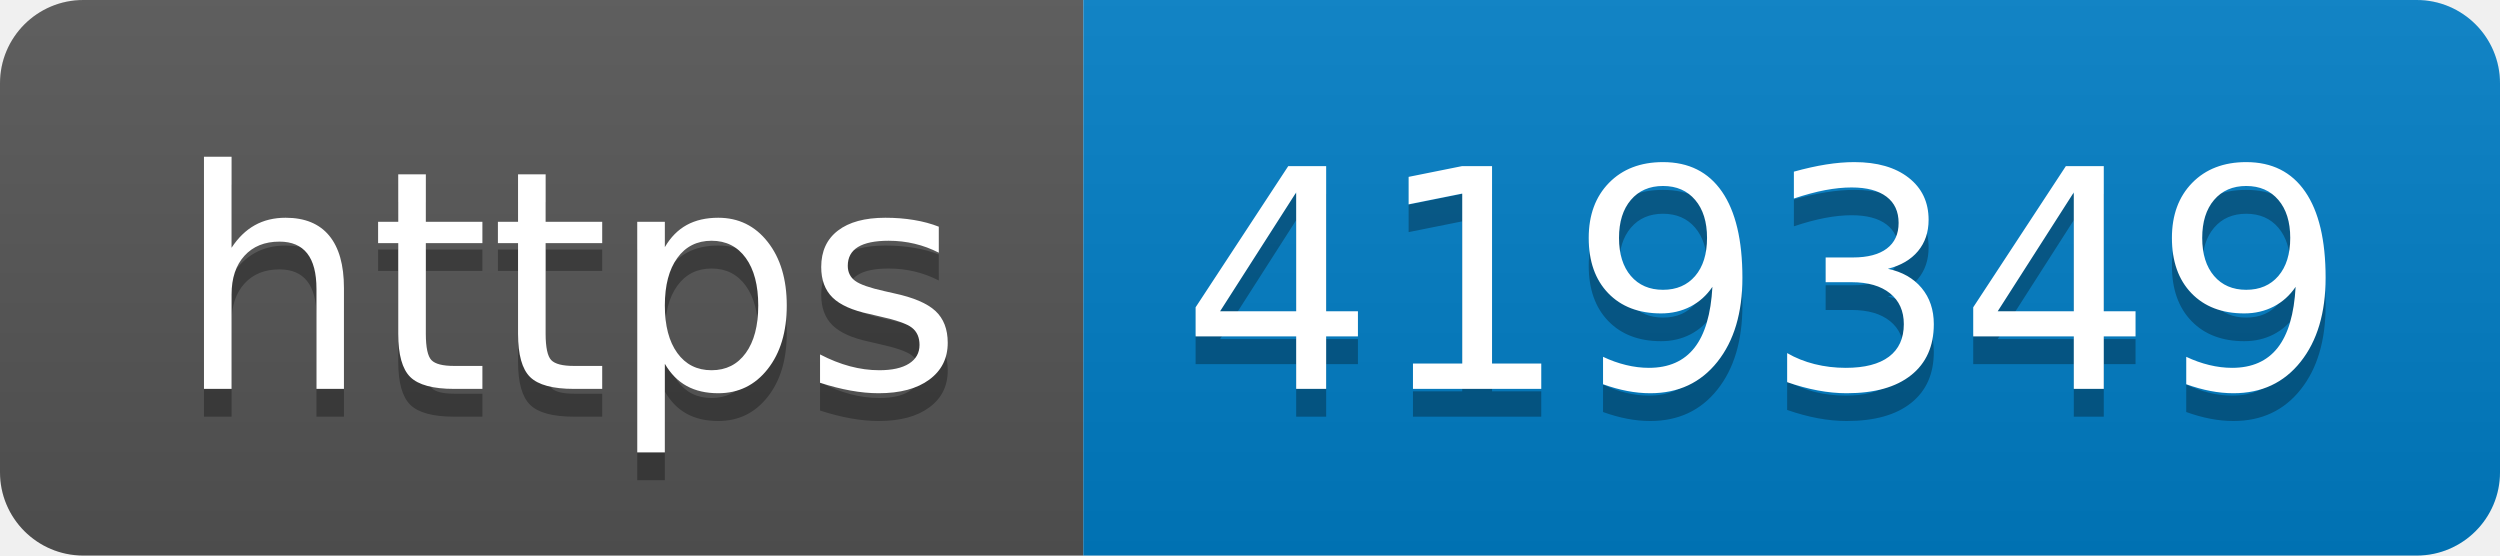
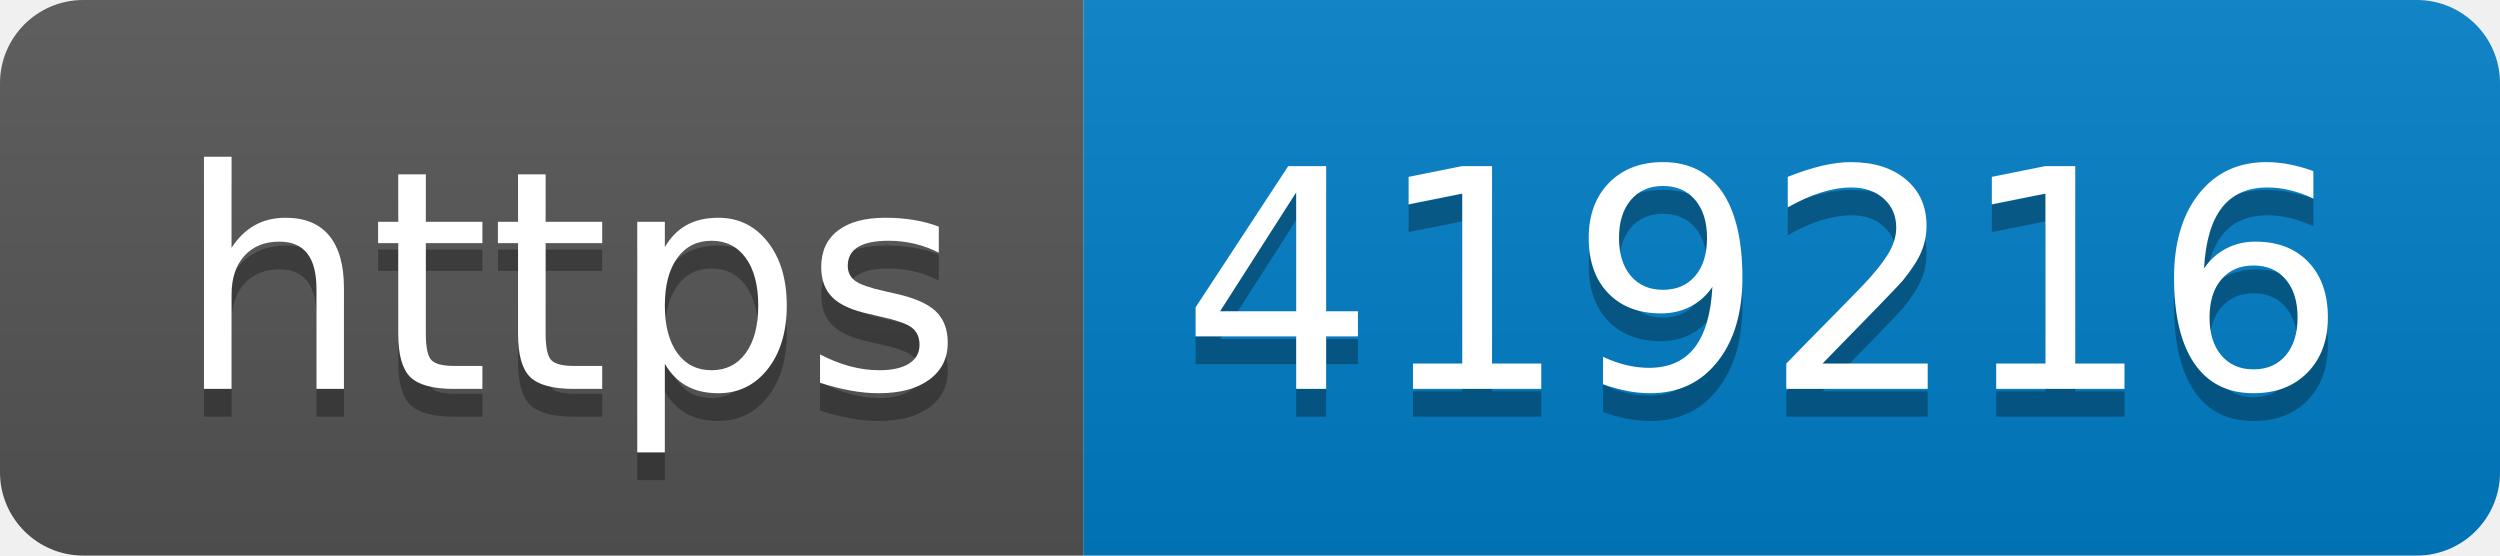
- <svg xmlns="http://www.w3.org/2000/svg" width="90" height="20" role="img" aria-label="https: 419349">
+ <svg xmlns="http://www.w3.org/2000/svg" width="90" height="20" role="img" aria-label="https: 419216">
  <linearGradient id="s" x2="0" y2="100%">
    <stop offset="0" stop-color="#bbb" stop-opacity=".1" />
    <stop offset="1" stop-opacity=".1" />
  </linearGradient>
  <clipPath id="r">
    <rect width="90" height="20" rx="3" fill="#fff" />
  </clipPath>
  <g clip-path="url(#r)">
    <rect width="39" height="20" fill="#555" />
    <rect x="39" width="51" height="20" fill="#007ec6" />
    <rect width="90" height="20" fill="url(#s)" />
  </g>
  <g fill="#fff" text-anchor="middle" font-family="Verdana,Geneva,DejaVu Sans,sans-serif" text-rendering="geometricPrecision" font-size="110">
    <text aria-hidden="true" x="205" y="150" fill="#010101" fill-opacity=".3" transform="scale(.1)" textLength="290">https</text>
    <text x="205" y="140" transform="scale(.1)" fill="#fff" textLength="290">https</text>
-     <text aria-hidden="true" x="635" y="150" fill="#010101" fill-opacity=".3" transform="scale(.1)" textLength="410">419349</text>
-     <text x="635" y="140" transform="scale(.1)" fill="#fff" textLength="410">419349</text>
+     <text aria-hidden="true" x="635" y="150" fill="#010101" fill-opacity=".3" transform="scale(.1)" textLength="410">419216</text>
+     <text x="635" y="140" transform="scale(.1)" fill="#fff" textLength="410">419216</text>
  </g>
</svg>
